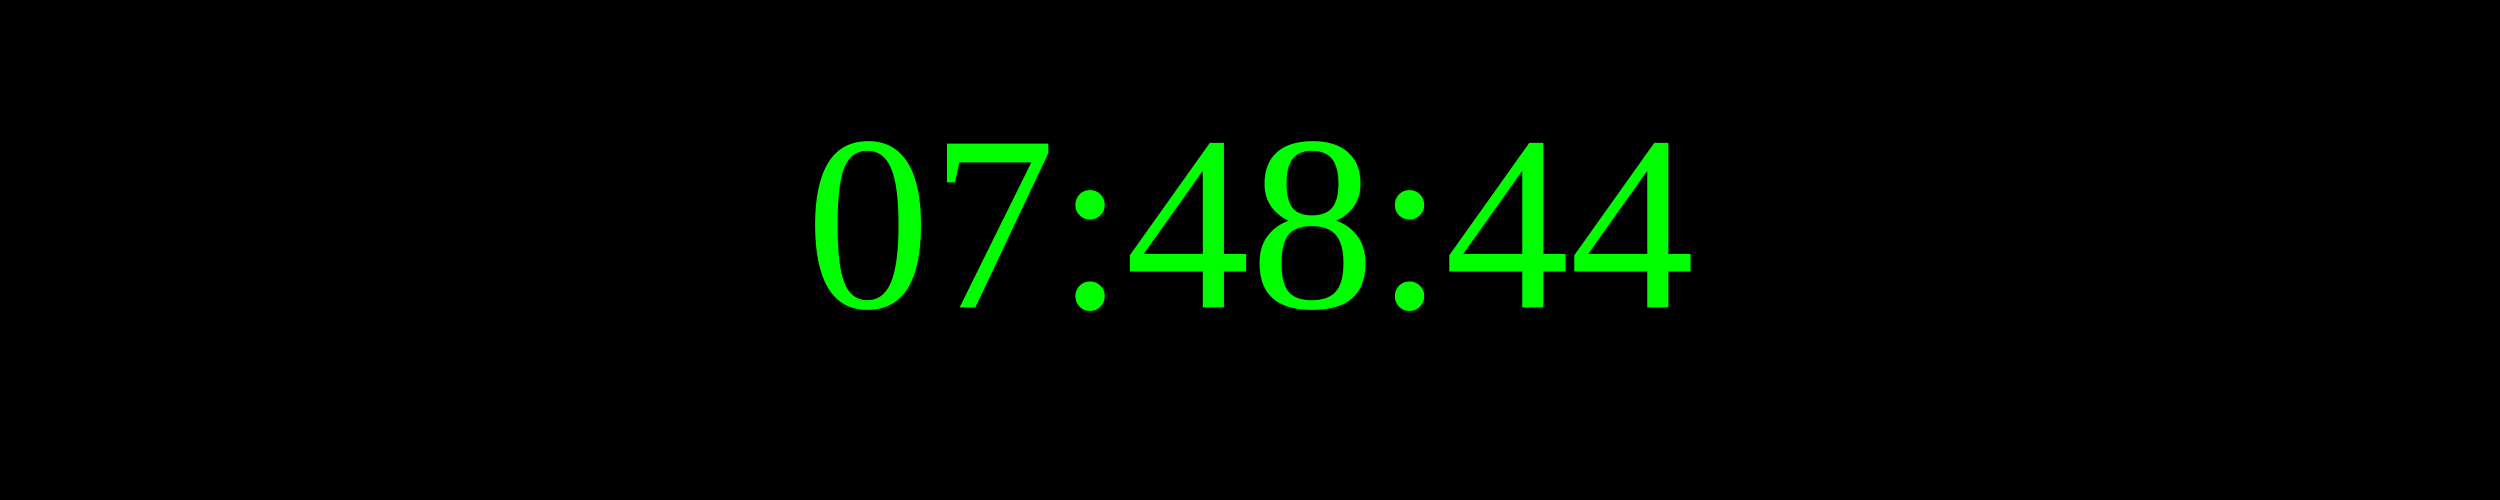
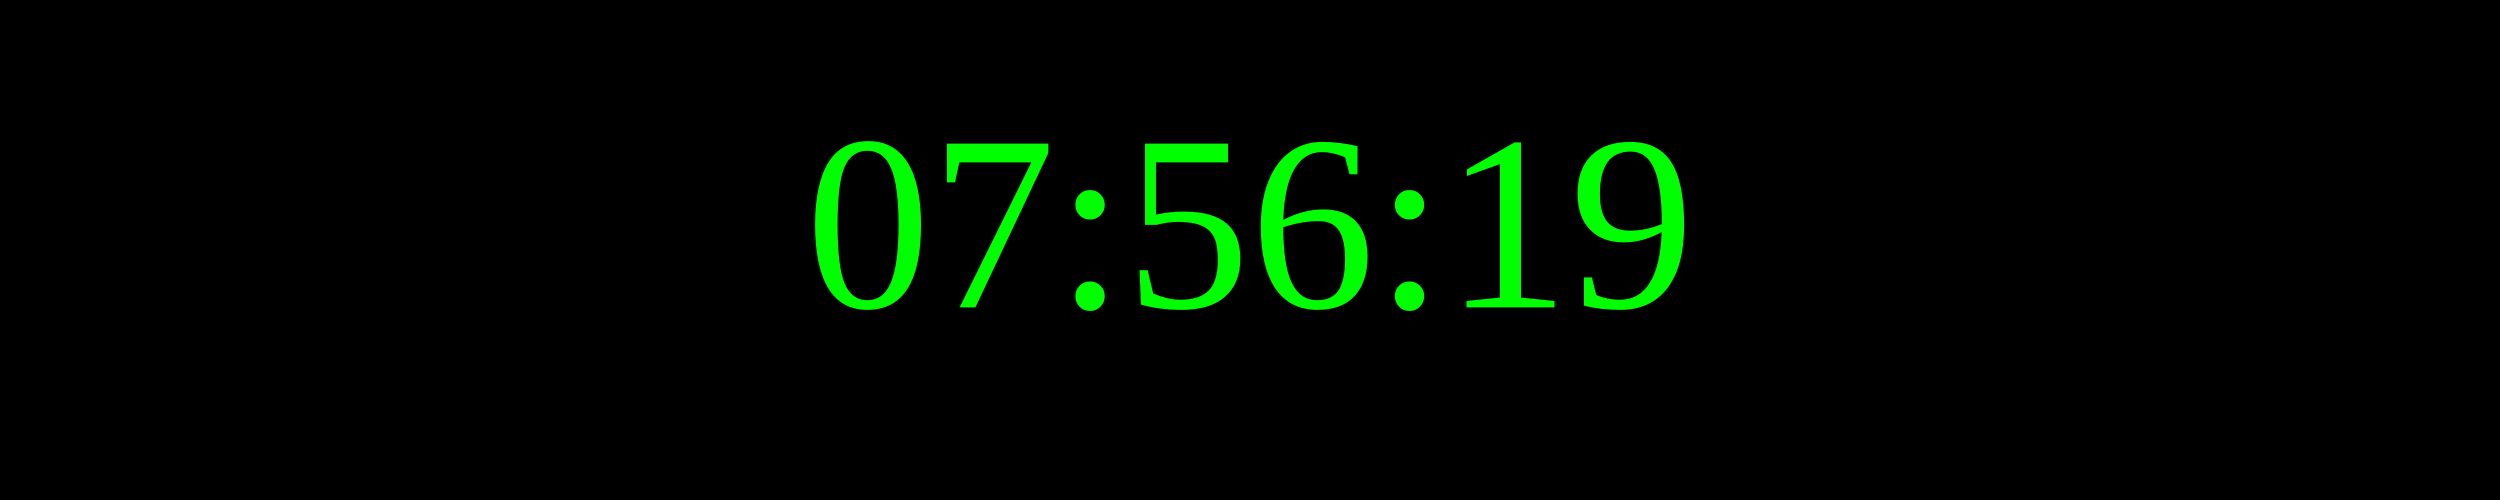
<svg xmlns="http://www.w3.org/2000/svg" width="250" height="50">
  <rect width="100%" height="100%" fill="black" />
  <text x="50%" y="50%" font-size="25" fill="lime" text-anchor="middle" dominant-baseline="middle">
- 07:48:44
+ 07:56:19
</text>
</svg>
